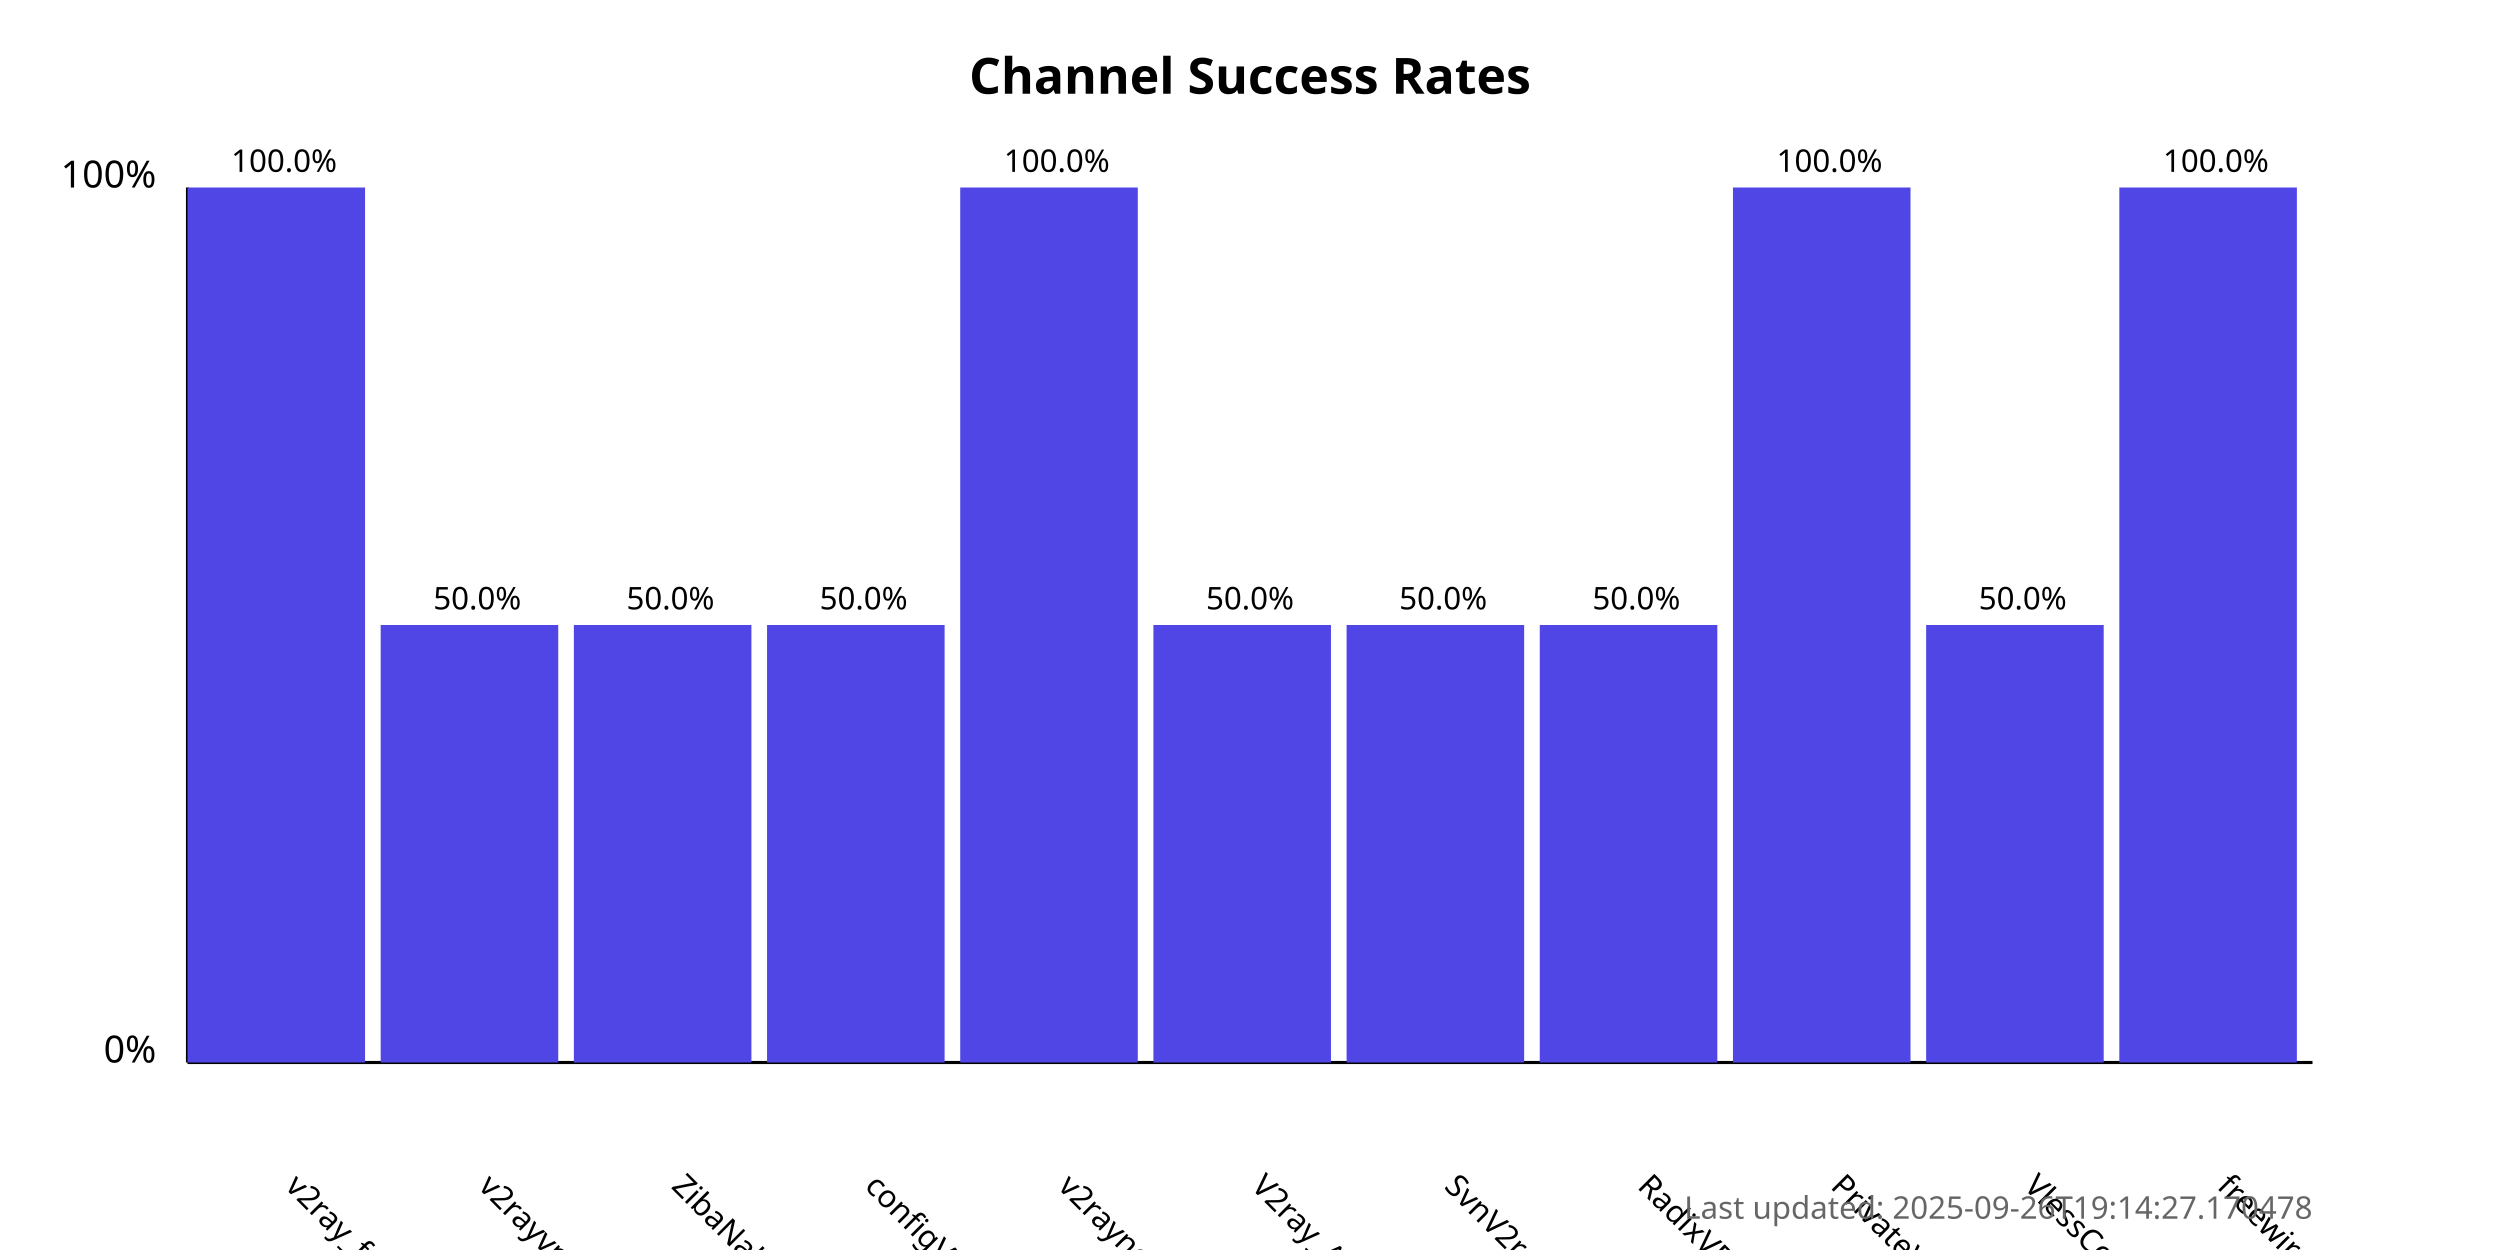
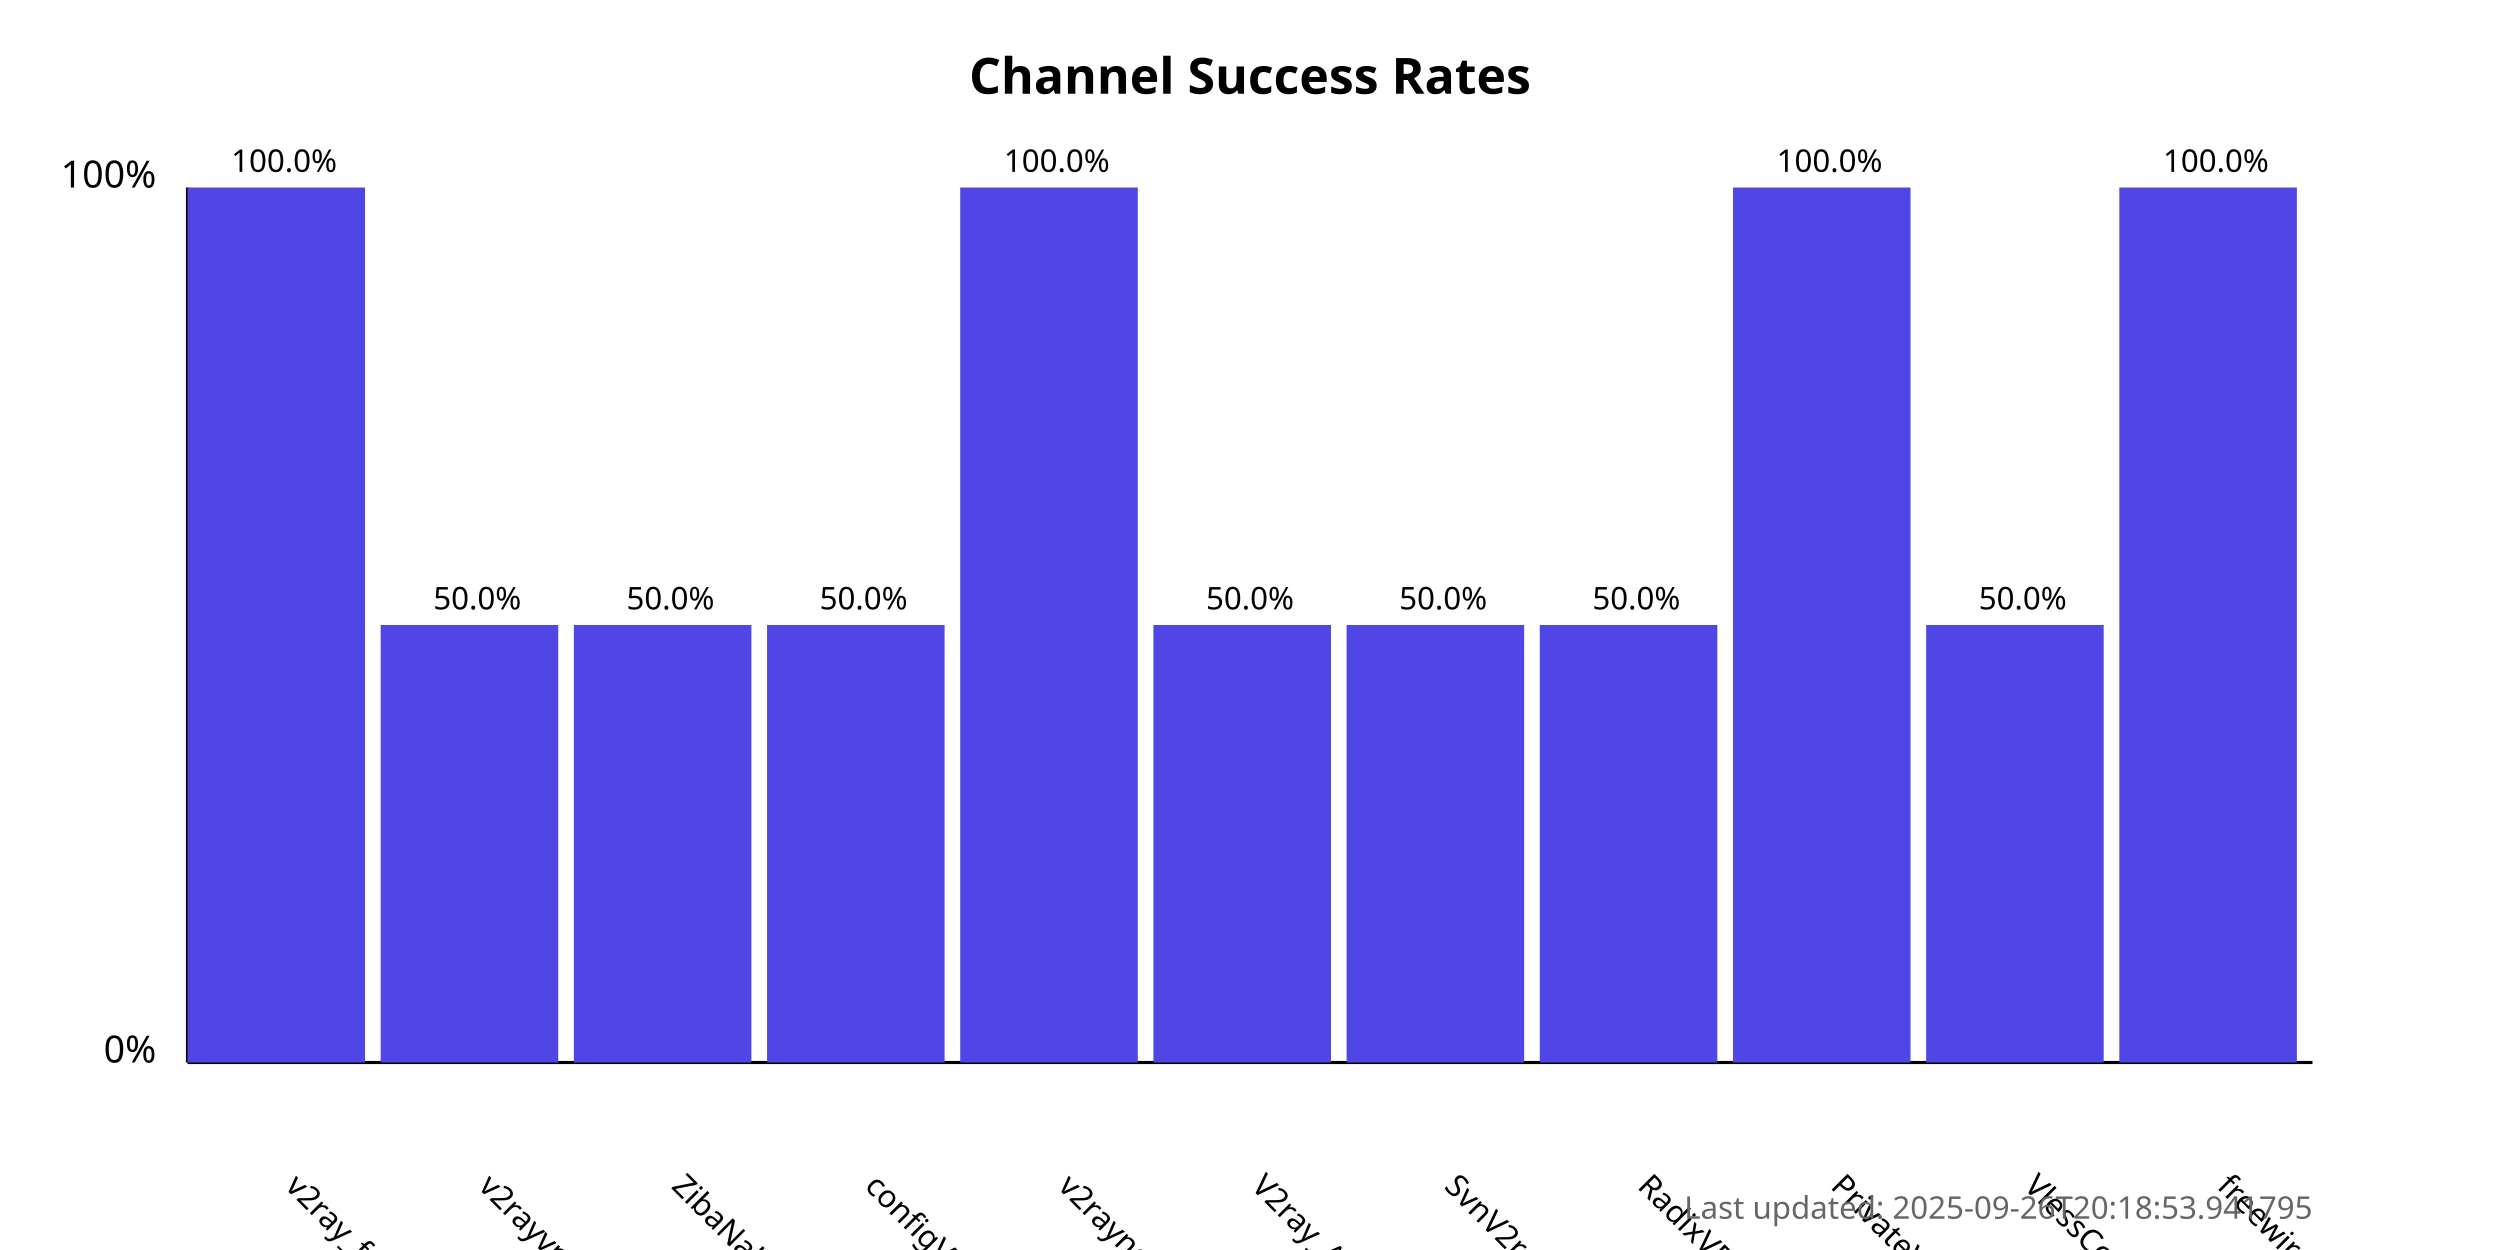
<svg xmlns="http://www.w3.org/2000/svg" width="800" height="400">
  <style>
            .chart-title { font: bold 16px sans-serif; }
            .axis-label { font: 12px sans-serif; }
            .tick-label { font: 10px sans-serif; }
            .bar { fill: #4f46e5; }
            .bar:hover { fill: #6366f1; }
            .timestamp { font: 10px sans-serif; fill: #666; }
        </style>
  <text x="400.0" y="30" text-anchor="middle" class="chart-title">
            Channel Success Rates
        </text>
  <line x1="60" y1="340" x2="60" y2="60" stroke="black" stroke-width="1" />
  <line x1="60" y1="340" x2="740" y2="340" stroke="black" stroke-width="1" />
  <text x="50" y="340" text-anchor="end" class="axis-label">0%</text>
  <text x="50" y="60" text-anchor="end" class="axis-label">100%</text>
  <g>
    <rect x="60" y="60.0" width="56.818" height="280.0" class="bar" />
    <text x="90.909" y="380" transform="rotate(45, 90.90909, 380)" text-anchor="start" class="tick-label">
                v2ray_free_conf
            </text>
    <text x="90.909" y="55.0" text-anchor="middle" class="tick-label">
                100.0%
            </text>
  </g>
  <g>
    <rect x="121.818" y="200.0" width="56.818" height="140.0" class="bar" />
    <text x="152.727" y="380" transform="rotate(45, 152.7273, 380)" text-anchor="start" class="tick-label">
                v2rayvpno
            </text>
    <text x="152.727" y="195.0" text-anchor="middle" class="tick-label">
                50.0%
            </text>
  </g>
  <g>
    <rect x="183.636" y="200.0" width="56.818" height="140.0" class="bar" />
    <text x="214.545" y="380" transform="rotate(45, 214.5455, 380)" text-anchor="start" class="tick-label">
                ZibaNabz
            </text>
    <text x="214.545" y="195.0" text-anchor="middle" class="tick-label">
                50.0%
            </text>
  </g>
  <g>
    <rect x="245.455" y="200.0" width="56.818" height="140.0" class="bar" />
    <text x="276.364" y="380" transform="rotate(45, 276.3636, 380)" text-anchor="start" class="tick-label">
                configV2rayForFree
            </text>
    <text x="276.364" y="195.0" text-anchor="middle" class="tick-label">
                50.0%
            </text>
  </g>
  <g>
    <rect x="307.273" y="60.0" width="56.818" height="280.0" class="bar" />
    <text x="338.182" y="380" transform="rotate(45, 338.1818, 380)" text-anchor="start" class="tick-label">
                v2rayngvpn
            </text>
    <text x="338.182" y="55.0" text-anchor="middle" class="tick-label">
                100.0%
            </text>
  </g>
  <g>
    <rect x="369.091" y="200.0" width="56.818" height="140.0" class="bar" />
    <text x="400.0" y="380" transform="rotate(45, 400.0, 380)" text-anchor="start" class="tick-label">
                V2ray_Alpha
            </text>
    <text x="400.0" y="195.0" text-anchor="middle" class="tick-label">
                50.0%
            </text>
  </g>
  <g>
    <rect x="430.909" y="200.0" width="56.818" height="140.0" class="bar" />
    <text x="461.818" y="380" transform="rotate(45, 461.8182, 380)" text-anchor="start" class="tick-label">
                SvnV2ray
            </text>
    <text x="461.818" y="195.0" text-anchor="middle" class="tick-label">
                50.0%
            </text>
  </g>
  <g>
    <rect x="492.727" y="200.0" width="56.818" height="140.0" class="bar" />
    <text x="523.636" y="380" transform="rotate(45, 523.6364, 380)" text-anchor="start" class="tick-label">
                RadixVPN
            </text>
    <text x="523.636" y="195.0" text-anchor="middle" class="tick-label">
                50.0%
            </text>
  </g>
  <g>
    <rect x="554.545" y="60.0" width="56.818" height="280.0" class="bar" />
    <text x="585.455" y="380" transform="rotate(45, 585.4545, 380)" text-anchor="start" class="tick-label">
                PrivateVPNs
            </text>
    <text x="585.455" y="55.0" text-anchor="middle" class="tick-label">
                100.0%
            </text>
  </g>
  <g>
    <rect x="616.364" y="200.0" width="56.818" height="140.0" class="bar" />
    <text x="647.273" y="380" transform="rotate(45, 647.2727, 380)" text-anchor="start" class="tick-label">
                VlessConfig
            </text>
    <text x="647.273" y="195.0" text-anchor="middle" class="tick-label">
                50.0%
            </text>
  </g>
  <g>
    <rect x="678.182" y="60.0" width="56.818" height="280.0" class="bar" />
    <text x="709.091" y="380" transform="rotate(45, 709.0909, 380)" text-anchor="start" class="tick-label">
                freewireguard
            </text>
    <text x="709.091" y="55.0" text-anchor="middle" class="tick-label">
                100.0%
            </text>
  </g>
  <text x="740" y="390" text-anchor="end" class="timestamp">
-             Last updated: 2025-09-26T19:14:27.170478
+             Last updated: 2025-09-26T20:18:53.941795
        </text>
</svg>
